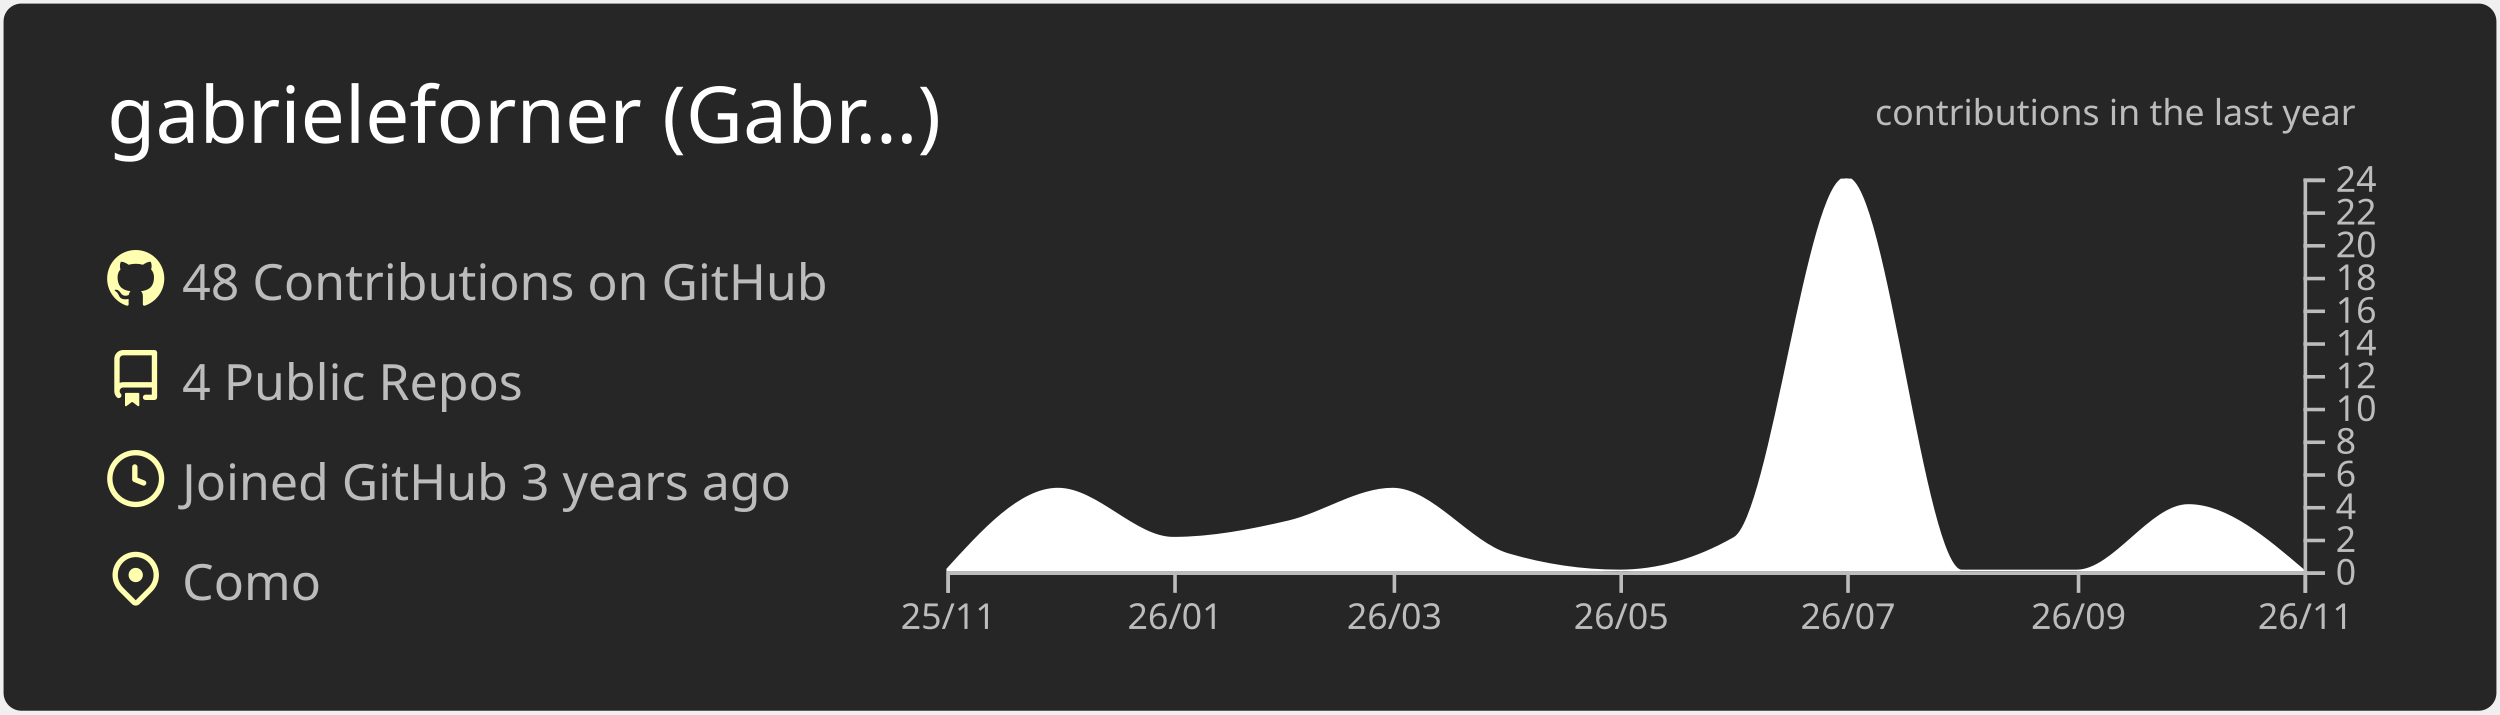
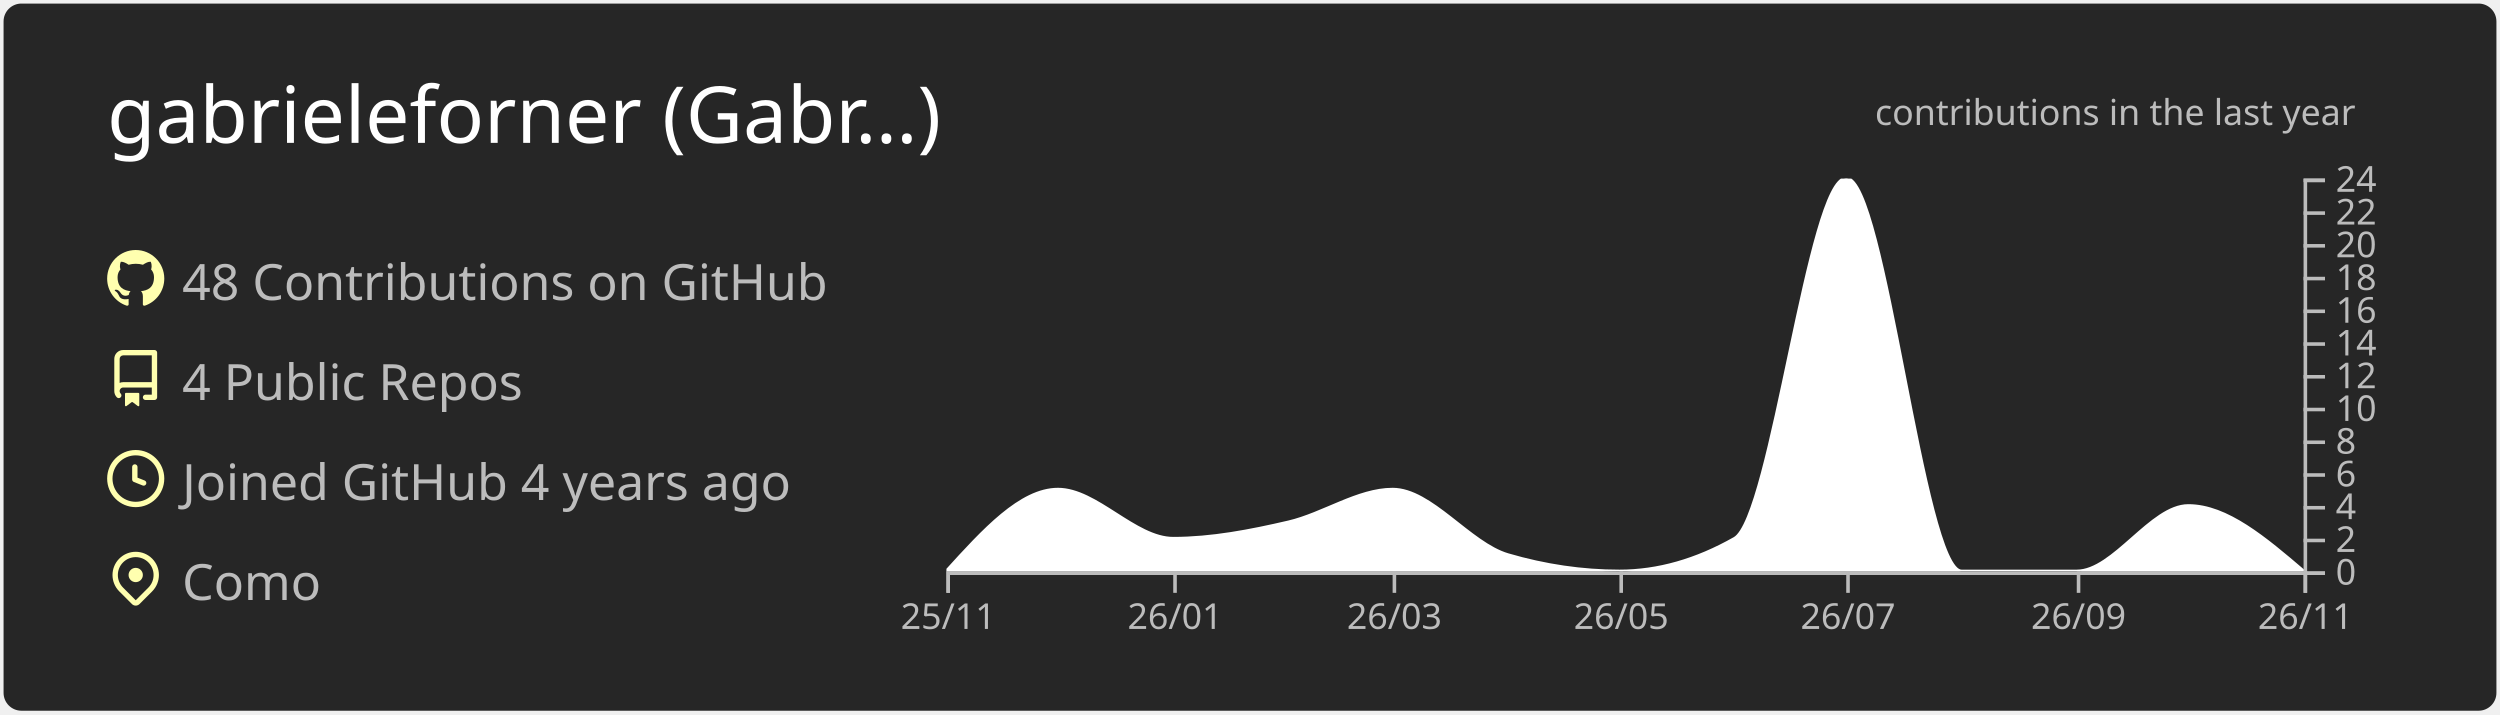
<svg xmlns="http://www.w3.org/2000/svg" width="700" height="200" viewBox="0 0 700 200">
  <style>* {
          font-family: 'Segoe UI', Ubuntu, "Helvetica Neue", Sans-Serif
        }</style>
  <g class="gpsc-root">
    <rect x="1" y="1" rx="5" ry="5" height="99%" width="99.714%" stroke="#000000" stroke-width="1" fill="#262626" stroke-opacity="0" />
    <text x="30" y="40" class="gpsc-item" style="--gpsc-i: 0; font-size: 22px; fill: #ffffff;">gabrieleforner (Gabr…)</text>
    <g transform="translate(0,40)">
      <g transform="translate(30,30)">
        <g class="gpsc-item" style="--gpsc-i: 0;">
          <g transform="translate(0,0)" width="14" height="14" fill="#ffffaf">
            <path fill-rule="evenodd" d="M8 0C3.58 0 0 3.58 0 8c0 3.54 2.29 6.53 5.47 7.59.4.07.55-.17.55-.38 0-.19-.01-.82-.01-1.49-2.01.37-2.53-.49-2.69-.94-.09-.23-.48-.94-.82-1.13-.28-.15-.68-.52-.01-.53.63-.01 1.08.58 1.23.82.72 1.21 1.87.87 2.33.66.07-.52.28-.87.51-1.07-1.78-.2-3.64-.89-3.64-3.95 0-.87.31-1.59.82-2.15-.08-.2-.36-1.02.08-2.12 0 0 .67-.21 2.2.82.64-.18 1.32-.27 2-.27.68 0 1.36.09 2 .27 1.53-1.04 2.2-.82 2.2-.82.44 1.1.16 1.92.08 2.12.51.56.82 1.27.82 2.15 0 3.07-1.87 3.75-3.65 3.95.29.25.54.73.54 1.48 0 1.07-.01 1.93-.01 2.2 0 .21.15.46.55.38A8.013 8.013 0 0016 8c0-4.42-3.58-8-8-8z" />
          </g>
        </g>
        <g class="gpsc-item" style="--gpsc-i: 1;">
          <g transform="translate(0,28)" width="14" height="14" fill="#ffffaf">
            <path fill-rule="evenodd" d="M2 2.5A2.5 2.5 0 014.5 0h8.75a.75.75 0 01.75.75v12.5a.75.75 0 01-.75.75h-2.5a.75.75 0 110-1.5h1.75v-2h-8a1 1 0 00-.714 1.7.75.75 0 01-1.072 1.05A2.495 2.495 0 012 11.5v-9zm10.5-1V9h-8c-.356 0-.694.074-1 .208V2.5a1 1 0 011-1h8zM5 12.25v3.25a.25.25 0 00.4.2l1.45-1.087a.25.25 0 01.3 0L8.6 15.7a.25.25 0 00.4-.2v-3.25a.25.25 0 00-.25-.25h-3.5a.25.25 0 00-.25.25z" />
          </g>
        </g>
        <g class="gpsc-item" style="--gpsc-i: 2;">
          <g transform="translate(0,56)" width="14" height="14" fill="#ffffaf">
            <path fill-rule="evenodd" d="M1.5 8a6.5 6.5 0 1113 0 6.5 6.5 0 01-13 0zM8 0a8 8 0 100 16A8 8 0 008 0zm.5 4.75a.75.75 0 00-1.5 0v3.5a.75.75 0 00.471.696l2.5 1a.75.75 0 00.557-1.392L8.5 7.742V4.75z" />
          </g>
        </g>
        <g class="gpsc-item" style="--gpsc-i: 3;">
          <g transform="translate(0,84)" width="14" height="14" fill="#ffffaf">
            <path fill-rule="evenodd" d="M11.536 3.464a5 5 0 010 7.072L8 14.07l-3.536-3.535a5 5 0 117.072-7.072v.001zm1.06 8.132a6.5 6.5 0 10-9.192 0l3.535 3.536a1.5 1.5 0 002.122 0l3.535-3.536zM8 9a2 2 0 100-4 2 2 0 000 4z" />
          </g>
        </g>
        <text x="21" y="14" class="gpsc-item" style="--gpsc-i: 0; fill: #bcbcbc; font-size: 14px;">48 Contributions on GitHub</text>
        <text x="21" y="42" class="gpsc-item" style="--gpsc-i: 1; fill: #bcbcbc; font-size: 14px;">4 Public Repos</text>
-         <text x="21" y="70" class="gpsc-item" style="--gpsc-i: 2; fill: #bcbcbc; font-size: 14px;">Joined GitHub 3 years ago</text>
+         <text x="21" y="70" class="gpsc-item" style="--gpsc-i: 2; fill: #bcbcbc; font-size: 14px;">Joined GitHub 4 years ago</text>
        <text x="21" y="98" class="gpsc-item" style="--gpsc-i: 3; fill: #bcbcbc; font-size: 14px;">Como</text>
      </g>
      <g color="#ffffff" transform="translate(295,10)">
        <clipPath id="gpsc-reveal-clip">
          <rect class="gpsc-reveal" x="-30" y="0" width="410" height="110" style="--gpsc-w: 410px; --gpsc-i: 4;" />
        </clipPath>
        <g clip-path="url(#gpsc-reveal-clip)" class="gpsc-chart" style="--gpsc-i: 4;">
          <path transform="translate(-30,0)" stroke="#ffffff" fill="#ffffff" opacity="1" d="M0,110C10.411,98.542,20.822,87.083,31.233,87.083C41.991,87.083,52.749,100.833,63.507,100.833C74.265,100.833,85.023,98.753,95.781,96.25C105.498,93.99,115.215,87.083,124.932,87.083C135.689,87.083,146.447,102.259,157.205,105.417C167.616,108.472,178.027,110,188.438,110C199.196,110,209.954,106.944,220.712,100.833C231.123,94.919,241.534,0,251.945,0C262.703,0,273.461,110,284.219,110C294.977,110,305.735,110,316.493,110C326.904,110,337.315,91.667,347.726,91.667C358.484,91.667,369.242,100.833,380,110L380,110C369.242,110,358.484,110,347.726,110C337.315,110,326.904,110,316.493,110C305.735,110,294.977,110,284.219,110C273.461,110,262.703,110,251.945,110C241.534,110,231.123,110,220.712,110C209.954,110,199.196,110,188.438,110C178.027,110,167.616,110,157.205,110C146.447,110,135.689,110,124.932,110C115.215,110,105.498,110,95.781,110C85.023,110,74.265,110,63.507,110C52.749,110,41.991,110,31.233,110C20.822,110,10.411,110,0,110Z" />
        </g>
        <g color="#bcbcbc" transform="translate(-30,110)" fill="none" font-size="10" font-family="sans-serif" text-anchor="middle">
          <path class="domain" stroke="currentColor" d="M0.5,6V0.5H380.5V6" />
          <g class="tick" opacity="1" transform="translate(0.5,0)">
            <line stroke="currentColor" y2="6" />
            <text fill="currentColor" y="9" dy="0.71em">25/11</text>
          </g>
          <g class="tick" opacity="1" transform="translate(64.00685,0)">
            <line stroke="currentColor" y2="6" />
            <text fill="currentColor" y="9" dy="0.71em">26/01</text>
          </g>
          <g class="tick" opacity="1" transform="translate(125.4315,0)">
            <line stroke="currentColor" y2="6" />
            <text fill="currentColor" y="9" dy="0.71em">26/03</text>
          </g>
          <g class="tick" opacity="1" transform="translate(188.9384,0)">
            <line stroke="currentColor" y2="6" />
            <text fill="currentColor" y="9" dy="0.71em">26/05</text>
          </g>
          <g class="tick" opacity="1" transform="translate(252.4452,0)">
            <line stroke="currentColor" y2="6" />
            <text fill="currentColor" y="9" dy="0.71em">26/07</text>
          </g>
          <g class="tick" opacity="1" transform="translate(316.9932,0)">
            <line stroke="currentColor" y2="6" />
            <text fill="currentColor" y="9" dy="0.71em">26/09</text>
          </g>
          <g class="tick" opacity="1" transform="translate(380.5,0)">
            <line stroke="currentColor" y2="6" />
            <text fill="currentColor" y="9" dy="0.71em">26/11</text>
          </g>
        </g>
        <g color="#bcbcbc" transform="translate(350,0)" fill="none" font-size="10" font-family="sans-serif" text-anchor="start">
          <path class="domain" stroke="currentColor" d="M6,110.5H0.5V0.5H6" />
          <g class="tick" opacity="1" transform="translate(0,110.5)">
            <line stroke="currentColor" x2="6" />
            <text fill="currentColor" x="9" dy="0.32em">0</text>
          </g>
          <g class="tick" opacity="1" transform="translate(0,101.3333)">
            <line stroke="currentColor" x2="6" />
            <text fill="currentColor" x="9" dy="0.32em">2</text>
          </g>
          <g class="tick" opacity="1" transform="translate(0,92.16667)">
            <line stroke="currentColor" x2="6" />
            <text fill="currentColor" x="9" dy="0.32em">4</text>
          </g>
          <g class="tick" opacity="1" transform="translate(0,83)">
            <line stroke="currentColor" x2="6" />
            <text fill="currentColor" x="9" dy="0.32em">6</text>
          </g>
          <g class="tick" opacity="1" transform="translate(0,73.83333)">
            <line stroke="currentColor" x2="6" />
            <text fill="currentColor" x="9" dy="0.32em">8</text>
          </g>
          <g class="tick" opacity="1" transform="translate(0,64.66667)">
            <line stroke="currentColor" x2="6" />
            <text fill="currentColor" x="9" dy="0.32em">10</text>
          </g>
          <g class="tick" opacity="1" transform="translate(0,55.5)">
            <line stroke="currentColor" x2="6" />
            <text fill="currentColor" x="9" dy="0.32em">12</text>
          </g>
          <g class="tick" opacity="1" transform="translate(0,46.33333)">
            <line stroke="currentColor" x2="6" />
            <text fill="currentColor" x="9" dy="0.32em">14</text>
          </g>
          <g class="tick" opacity="1" transform="translate(0,37.16667)">
            <line stroke="currentColor" x2="6" />
            <text fill="currentColor" x="9" dy="0.32em">16</text>
          </g>
          <g class="tick" opacity="1" transform="translate(0,28)">
            <line stroke="currentColor" x2="6" />
            <text fill="currentColor" x="9" dy="0.32em">18</text>
          </g>
          <g class="tick" opacity="1" transform="translate(0,18.83333)">
            <line stroke="currentColor" x2="6" />
            <text fill="currentColor" x="9" dy="0.32em">20</text>
          </g>
          <g class="tick" opacity="1" transform="translate(0,9.666667)">
            <line stroke="currentColor" x2="6" />
            <text fill="currentColor" x="9" dy="0.32em">22</text>
          </g>
          <g class="tick" opacity="1" transform="translate(0,0.5)">
            <line stroke="currentColor" x2="6" />
            <text fill="currentColor" x="9" dy="0.32em">24</text>
          </g>
        </g>
        <g>
          <text y="-15" x="230" style="fill: #bcbcbc; font-size: 10px;">contributions in the last year</text>
        </g>
      </g>
    </g>
  </g>
</svg>
